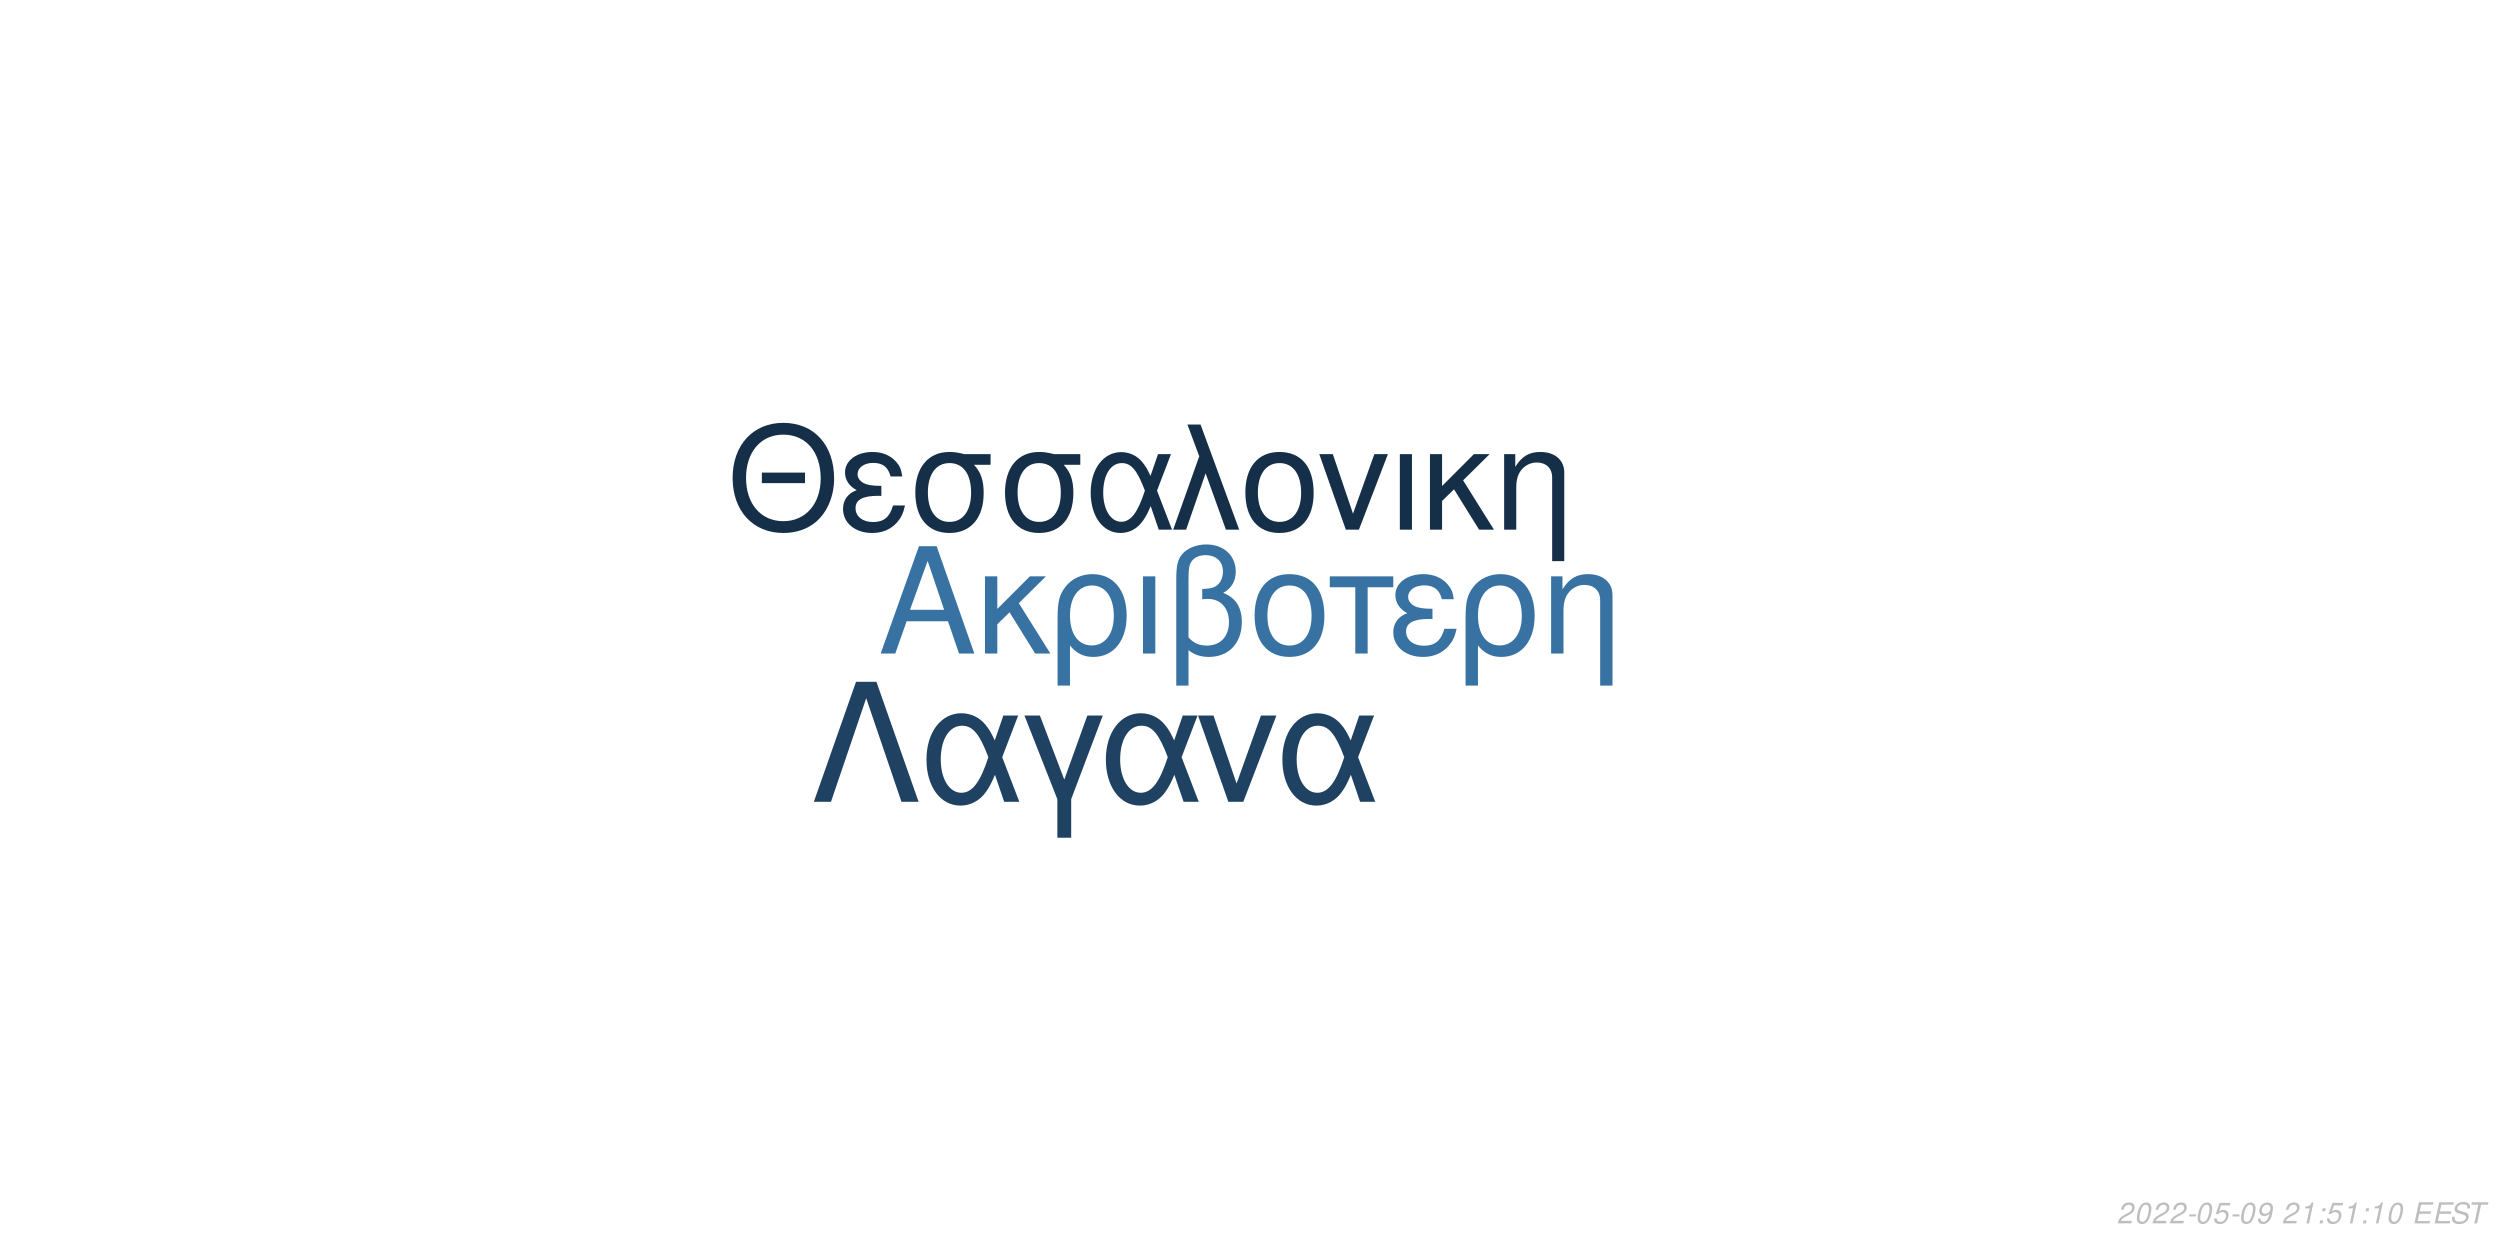
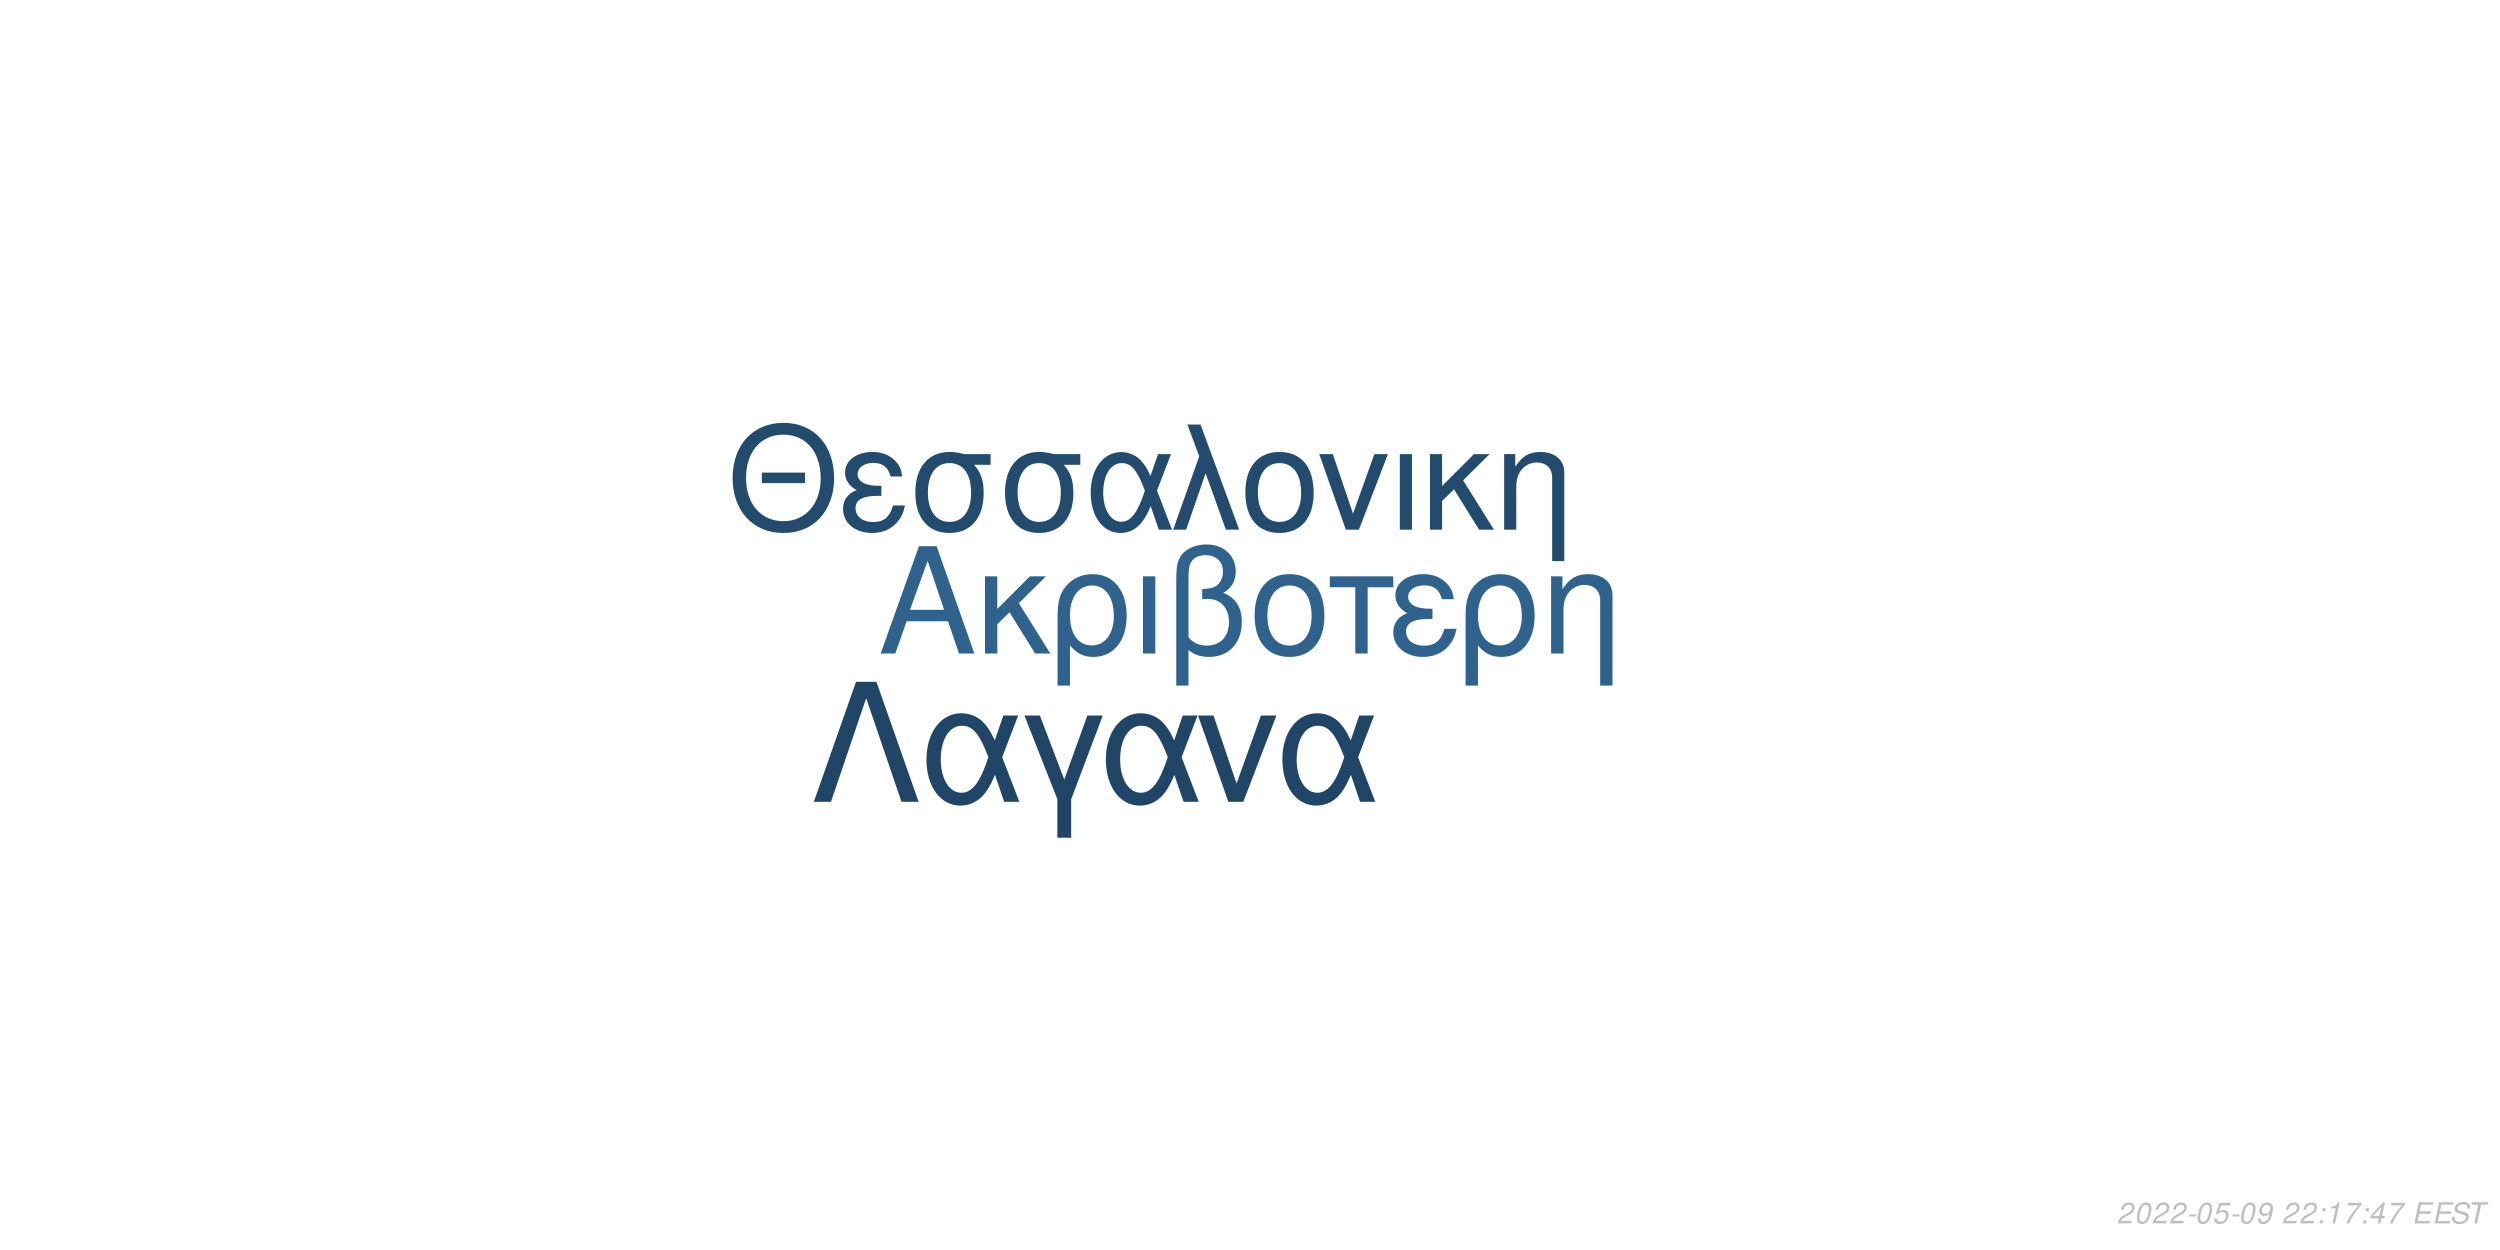
<svg xmlns="http://www.w3.org/2000/svg" xmlns:xlink="http://www.w3.org/1999/xlink" width="864pt" height="432pt" viewBox="0 0 864 432" version="1.1">
  <defs>
    <g>
      <symbol overflow="visible" id="glyph0-0">
        <path style="stroke:none;" d="" />
      </symbol>
      <symbol overflow="visible" id="glyph0-1">
        <path style="stroke:none;" d="M 24.125 -11.141 L 27.938 0 L 33.234 0 L 20.203 -37.094 L 14.094 -37.094 L 0.859 0 L 5.906 0 L 9.828 -11.141 Z M 22.797 -15.109 L 11 -15.109 L 17.094 -32.016 Z M 22.797 -15.109 " />
      </symbol>
      <symbol overflow="visible" id="glyph0-2">
        <path style="stroke:none;" d="M 7.172 -15.422 L 7.172 -26.672 L 2.906 -26.672 L 2.906 0 L 7.172 0 L 7.172 -10.125 L 11.406 -14.25 L 20.25 0 L 25.5 0 L 14.609 -17.406 L 23.969 -26.672 L 18.422 -26.672 Z M 7.172 -15.422 " />
      </symbol>
      <symbol overflow="visible" id="glyph0-3">
        <path style="stroke:none;" d="M 3 11.094 L 7.281 11.094 L 7.281 -2.797 C 9.516 -0.047 11.953 1.172 15.375 1.172 C 22.344 1.172 26.875 -4.422 26.875 -13.031 C 26.875 -21.891 22.297 -27.438 15.062 -27.438 C 11.297 -27.438 7.984 -25.906 5.797 -23.156 C 3.672 -20.516 3 -17.969 3 -12.359 Z M 14.906 -23.516 C 19.547 -23.516 22.438 -19.438 22.438 -12.922 C 22.438 -6.812 19.391 -2.797 14.812 -2.797 C 10.172 -2.797 7.281 -6.766 7.281 -13.125 C 7.281 -19.484 10.234 -23.516 14.906 -23.516 Z M 14.906 -23.516 " />
      </symbol>
      <symbol overflow="visible" id="glyph0-4">
        <path style="stroke:none;" d="M 3.516 0 L 7.781 0 L 7.781 -26.672 L 3.516 -26.672 Z M 3.516 0 " />
      </symbol>
      <symbol overflow="visible" id="glyph0-5">
        <path style="stroke:none;" d="M 4.016 11.094 L 8.25 11.094 L 8.25 -1.172 C 10.172 0.406 12.422 1.172 15.312 1.172 C 22.188 1.172 26.672 -3.609 26.672 -10.891 C 26.672 -15.984 24.578 -19.234 20.25 -20.969 C 23.109 -22.547 24.578 -25.031 24.578 -28.344 C 24.578 -33.844 20.406 -37.703 14.453 -37.703 C 10.938 -37.703 7.734 -36.391 6 -34.25 C 4.484 -32.422 4.016 -30.328 4.016 -25.391 Z M 8.25 -25.656 C 8.25 -29.359 8.5 -30.844 9.469 -32.062 C 10.375 -33.281 12.156 -34 14.094 -34 C 17.812 -34 20.156 -31.812 20.156 -28.297 C 20.156 -25.953 18.984 -23.812 17.297 -23.047 C 16.281 -22.547 15.469 -22.438 12.984 -22.297 L 12.984 -18.781 C 13.734 -18.828 14.344 -18.875 14.969 -18.875 C 19.344 -18.875 22.234 -15.719 22.234 -10.891 C 22.234 -5.906 19.281 -2.75 14.656 -2.75 C 11.953 -2.75 9.922 -3.609 8.25 -5.594 Z M 8.25 -25.656 " />
      </symbol>
      <symbol overflow="visible" id="glyph0-6">
        <path style="stroke:none;" d="M 14.094 -27.438 C 6.562 -27.438 2.094 -22.094 2.094 -13.125 C 2.094 -4.125 6.562 1.172 14.141 1.172 C 21.672 1.172 26.203 -4.172 26.203 -12.922 C 26.203 -22.188 21.828 -27.438 14.094 -27.438 Z M 14.141 -23.516 C 18.938 -23.516 21.781 -19.594 21.781 -12.984 C 21.781 -6.672 18.828 -2.75 14.141 -2.75 C 9.422 -2.75 6.516 -6.672 6.516 -13.125 C 6.516 -19.594 9.422 -23.516 14.141 -23.516 Z M 14.141 -23.516 " />
      </symbol>
      <symbol overflow="visible" id="glyph0-7">
        <path style="stroke:none;" d="M 7.891 0 L 12.156 0 L 12.156 -22.906 L 21.016 -22.906 L 21.016 -26.672 L -0.922 -26.672 L -0.922 -22.906 L 7.891 -22.906 Z M 7.891 0 " />
      </symbol>
      <symbol overflow="visible" id="glyph0-8">
        <path style="stroke:none;" d="M 14.562 -15.469 C 11.344 -15.469 9.562 -15.781 8.297 -16.438 C 6.922 -17.203 6.156 -18.328 6.156 -19.547 C 6.156 -21.891 8.453 -23.562 11.656 -23.562 C 15.062 -23.562 16.953 -22.094 17.812 -18.781 L 21.938 -18.781 C 21.578 -21.266 21.062 -22.5 19.797 -23.922 C 17.812 -26.203 14.906 -27.438 11.453 -27.438 C 5.797 -27.438 1.734 -24.375 1.734 -20.203 C 1.734 -17.609 3.156 -15.375 5.859 -13.938 C 2.797 -12.875 1.016 -10.484 1.016 -7.328 C 1.016 -2.391 5.297 1.172 11.25 1.172 C 14.969 1.172 17.906 -0.109 20.156 -2.641 C 21.578 -4.328 22.297 -5.797 22.906 -8.547 L 18.672 -8.547 C 17.5 -4.422 15.422 -2.703 11.609 -2.703 C 7.938 -2.703 5.438 -4.688 5.438 -7.578 C 5.438 -10.578 7.938 -11.953 13.484 -11.953 C 13.641 -11.953 14.094 -11.953 14.562 -11.906 Z M 14.562 -15.469 " />
      </symbol>
      <symbol overflow="visible" id="glyph0-9">
        <path style="stroke:none;" d="M 3.562 -26.672 L 3.562 0 L 7.844 0 L 7.844 -14.703 C 7.844 -17.906 8.5 -19.891 10.031 -21.531 C 11.406 -22.953 13.188 -23.719 15.062 -23.719 C 18.375 -23.719 20.516 -21.672 20.516 -18.469 L 20.516 11.094 L 24.781 11.094 L 24.781 -20.156 C 24.781 -24.578 21.469 -27.438 16.328 -27.438 C 12.359 -27.438 9.828 -25.906 7.484 -22.188 L 7.484 -26.672 Z M 3.562 -26.672 " />
      </symbol>
      <symbol overflow="visible" id="glyph1-0">
        <path style="stroke:none;" d="" />
      </symbol>
      <symbol overflow="visible" id="glyph1-1">
        <path style="stroke:none;" d="M 26.859 -19.734 L 11.953 -19.734 L 11.953 -16.094 L 26.859 -16.094 Z M 19.328 -36.922 C 8.922 -36.922 1.844 -29.25 1.844 -17.891 C 1.844 -6.484 8.875 1.141 19.391 1.141 C 23.812 1.141 27.703 -0.203 30.641 -2.688 C 34.578 -6.031 36.922 -11.656 36.922 -17.594 C 36.922 -29.297 30 -36.922 19.328 -36.922 Z M 19.328 -32.844 C 27.203 -32.844 32.281 -26.906 32.281 -17.688 C 32.281 -8.922 27.062 -2.938 19.391 -2.938 C 11.609 -2.938 6.484 -8.922 6.484 -17.891 C 6.484 -26.859 11.609 -32.844 19.328 -32.844 Z M 19.328 -32.844 " />
      </symbol>
      <symbol overflow="visible" id="glyph1-2">
        <path style="stroke:none;" d="M 14.25 -15.141 C 11.109 -15.141 9.375 -15.453 8.125 -16.094 C 6.781 -16.844 6.031 -17.938 6.031 -19.141 C 6.031 -21.422 8.266 -23.078 11.406 -23.078 C 14.75 -23.078 16.594 -21.625 17.438 -18.391 L 21.469 -18.391 C 21.125 -20.828 20.625 -22.031 19.391 -23.422 C 17.438 -25.656 14.594 -26.859 11.219 -26.859 C 5.688 -26.859 1.688 -23.875 1.688 -19.781 C 1.688 -17.234 3.094 -15.047 5.734 -13.656 C 2.734 -12.609 1 -10.266 1 -7.172 C 1 -2.344 5.188 1.141 11.016 1.141 C 14.656 1.141 17.547 -0.094 19.734 -2.594 C 21.125 -4.234 21.828 -5.688 22.422 -8.375 L 18.281 -8.375 C 17.141 -4.328 15.094 -2.641 11.359 -2.641 C 7.766 -2.641 5.328 -4.578 5.328 -7.422 C 5.328 -10.359 7.766 -11.703 13.203 -11.703 C 13.359 -11.703 13.797 -11.703 14.25 -11.656 Z M 14.25 -15.141 " />
      </symbol>
      <symbol overflow="visible" id="glyph1-3">
        <path style="stroke:none;" d="M 29 -26.109 L 19.938 -26.109 C 17.594 -26.703 16.438 -26.859 14.703 -26.859 C 7.469 -26.859 2.984 -21.469 2.984 -12.859 C 2.984 -4.031 7.375 1.141 14.797 1.141 C 22.172 1.141 26.609 -4.078 26.609 -12.656 C 26.609 -17.047 25.656 -19.828 23.266 -22.422 L 29 -22.422 Z M 14.797 -23.016 C 19.531 -23.016 22.266 -19.234 22.266 -12.75 C 22.266 -6.531 19.438 -2.688 14.797 -2.688 C 10.172 -2.688 7.328 -6.531 7.328 -12.859 C 7.328 -19.188 10.172 -23.016 14.797 -23.016 Z M 14.797 -23.016 " />
      </symbol>
      <symbol overflow="visible" id="glyph1-4">
        <path style="stroke:none;" d="M 29.344 -26.109 L 24.859 -26.109 L 22.266 -18.578 C 21.125 -21.031 20.484 -22.125 19.328 -23.469 C 17.547 -25.609 14.906 -26.812 12.156 -26.812 C 5.984 -26.812 1.594 -20.984 1.594 -12.812 C 1.594 -4.578 5.828 1.141 11.906 1.141 C 14.953 1.141 17.734 -0.344 19.625 -3.047 C 20.672 -4.531 21.281 -5.688 22.328 -8.172 L 25.109 0 L 29.703 0 L 24.516 -13.5 Z M 20.328 -13.5 C 17.891 -5.922 15.453 -2.734 12.156 -2.734 C 8.516 -2.734 5.922 -6.922 5.922 -12.812 C 5.922 -18.938 8.516 -23.016 12.359 -23.016 C 15.594 -23.016 17.688 -20.531 20.328 -13.5 Z M 20.328 -13.5 " />
      </symbol>
      <symbol overflow="visible" id="glyph1-5">
        <path style="stroke:none;" d="M 1.094 0 L 5.578 0 L 12.312 -19.484 L 19.328 0 L 23.922 0 L 10.562 -36.328 L 6.031 -36.328 L 10.109 -25.359 Z M 1.094 0 " />
      </symbol>
      <symbol overflow="visible" id="glyph1-6">
        <path style="stroke:none;" d="M 13.797 -26.859 C 6.422 -26.859 2.047 -21.625 2.047 -12.859 C 2.047 -4.031 6.422 1.141 13.859 1.141 C 21.234 1.141 25.656 -4.078 25.656 -12.656 C 25.656 -21.719 21.375 -26.859 13.797 -26.859 Z M 13.859 -23.016 C 18.531 -23.016 21.328 -19.188 21.328 -12.703 C 21.328 -6.531 18.438 -2.688 13.859 -2.688 C 9.219 -2.688 6.375 -6.531 6.375 -12.859 C 6.375 -19.188 9.219 -23.016 13.859 -23.016 Z M 13.859 -23.016 " />
      </symbol>
      <symbol overflow="visible" id="glyph1-7">
        <path style="stroke:none;" d="M 14.297 0 L 24.312 -26.109 L 19.625 -26.109 L 12.25 -5.531 L 5.281 -26.109 L 0.594 -26.109 L 9.766 0 Z M 14.297 0 " />
      </symbol>
      <symbol overflow="visible" id="glyph1-8">
        <path style="stroke:none;" d="M 3.438 0 L 7.625 0 L 7.625 -26.109 L 3.438 -26.109 Z M 3.438 0 " />
      </symbol>
      <symbol overflow="visible" id="glyph1-9">
        <path style="stroke:none;" d="M 7.031 -15.094 L 7.031 -26.109 L 2.844 -26.109 L 2.844 0 L 7.031 0 L 7.031 -9.922 L 11.156 -13.953 L 19.828 0 L 24.969 0 L 14.297 -17.047 L 23.469 -26.109 L 18.031 -26.109 Z M 7.031 -15.094 " />
      </symbol>
      <symbol overflow="visible" id="glyph1-10">
        <path style="stroke:none;" d="M 3.484 -26.109 L 3.484 0 L 7.672 0 L 7.672 -14.406 C 7.672 -17.547 8.328 -19.484 9.812 -21.078 C 11.156 -22.469 12.906 -23.219 14.75 -23.219 C 17.984 -23.219 20.078 -21.234 20.078 -18.094 L 20.078 10.859 L 24.266 10.859 L 24.266 -19.734 C 24.266 -24.062 21.031 -26.859 16 -26.859 C 12.109 -26.859 9.609 -25.359 7.328 -21.719 L 7.328 -26.109 Z M 3.484 -26.109 " />
      </symbol>
      <symbol overflow="visible" id="glyph2-0">
        <path style="stroke:none;" d="" />
      </symbol>
      <symbol overflow="visible" id="glyph2-1">
        <path style="stroke:none;" d="M 22.531 -41.484 L 15.484 -41.484 L 0.906 0 L 6.828 0 L 19 -35.797 L 31.188 0 L 37.109 0 Z M 22.531 -41.484 " />
      </symbol>
      <symbol overflow="visible" id="glyph2-2">
        <path style="stroke:none;" d="M 33.516 -29.812 L 28.391 -29.812 L 25.438 -21.219 C 24.125 -24.016 23.391 -25.266 22.078 -26.797 C 20.031 -29.25 17.016 -30.609 13.891 -30.609 C 6.828 -30.609 1.828 -23.953 1.828 -14.625 C 1.828 -5.234 6.656 1.312 13.594 1.312 C 17.078 1.312 20.266 -0.391 22.422 -3.469 C 23.609 -5.172 24.297 -6.484 25.5 -9.328 L 28.688 0 L 33.922 0 L 28 -15.422 Z M 23.219 -15.422 C 20.422 -6.766 17.641 -3.125 13.891 -3.125 C 9.734 -3.125 6.766 -7.906 6.766 -14.625 C 6.766 -21.625 9.734 -26.297 14.109 -26.297 C 17.812 -26.297 20.203 -23.453 23.219 -15.422 Z M 23.219 -15.422 " />
      </symbol>
      <symbol overflow="visible" id="glyph2-3">
        <path style="stroke:none;" d="M 12.062 12.406 L 16.844 12.406 L 16.844 -0.906 L 27.766 -29.812 L 22.422 -29.812 L 14.453 -7.688 L 6.031 -29.812 L 0.688 -29.812 L 12.062 -0.906 Z M 12.062 12.406 " />
      </symbol>
      <symbol overflow="visible" id="glyph2-4">
        <path style="stroke:none;" d="M 16.328 0 L 27.766 -29.812 L 22.422 -29.812 L 14 -6.312 L 6.031 -29.812 L 0.688 -29.812 L 11.156 0 Z M 16.328 0 " />
      </symbol>
      <symbol overflow="visible" id="glyph3-0">
        <path style="stroke:none;" d="" />
      </symbol>
      <symbol overflow="visible" id="glyph3-1">
        <path style="stroke:none;" d="M 5.234 -0.875 L 1.469 -0.875 C 1.641 -1.375 2.203 -1.891 3.109 -2.344 L 4.234 -2.938 C 5.562 -3.625 6.219 -4.469 6.219 -5.484 C 6.219 -5.938 6.062 -6.359 5.797 -6.656 C 5.469 -7.047 4.984 -7.234 4.312 -7.234 C 2.766 -7.234 1.891 -6.453 1.484 -4.734 L 2.375 -4.734 C 2.484 -5.188 2.609 -5.484 2.797 -5.75 C 3.094 -6.203 3.609 -6.453 4.188 -6.453 C 4.891 -6.453 5.344 -6.031 5.344 -5.375 C 5.344 -4.703 4.859 -4.094 4.016 -3.656 L 2.984 -3.125 C 1.234 -2.188 0.797 -1.656 0.344 -0.016 L 5.047 -0.016 Z M 5.234 -0.875 " />
      </symbol>
      <symbol overflow="visible" id="glyph3-2">
        <path style="stroke:none;" d="M 4.203 -7.234 C 3.375 -7.234 2.688 -6.812 2.125 -5.984 C 1.484 -5.047 0.984 -3.188 0.984 -1.734 C 0.984 -1.109 1.172 -0.562 1.484 -0.266 C 1.797 0.047 2.281 0.234 2.766 0.234 C 3.625 0.234 4.281 -0.156 4.859 -1.016 C 5.516 -1.953 6 -3.797 6 -5.266 C 6 -6.5 5.328 -7.234 4.203 -7.234 Z M 4.094 -6.453 C 4.734 -6.453 5.125 -5.984 5.125 -5.156 C 5.125 -4.203 4.781 -2.625 4.406 -1.812 C 3.984 -0.938 3.516 -0.547 2.875 -0.547 C 2.25 -0.547 1.875 -1.031 1.875 -1.828 C 1.875 -2.797 2.203 -4.344 2.594 -5.203 C 2.984 -6.047 3.453 -6.453 4.094 -6.453 Z M 4.094 -6.453 " />
      </symbol>
      <symbol overflow="visible" id="glyph3-3">
        <path style="stroke:none;" d="M 3.516 -3.125 L 1.125 -3.125 L 0.969 -2.406 L 3.359 -2.406 Z M 3.516 -3.125 " />
      </symbol>
      <symbol overflow="visible" id="glyph3-4">
        <path style="stroke:none;" d="M 6.297 -7.094 L 2.594 -7.094 L 1.234 -3.234 L 2.047 -3.234 C 2.656 -3.766 2.938 -3.906 3.531 -3.906 C 4.328 -3.906 4.797 -3.453 4.797 -2.688 C 4.797 -1.438 3.969 -0.547 2.828 -0.547 C 2.031 -0.547 1.609 -0.938 1.578 -1.734 L 0.703 -1.734 L 0.703 -1.516 C 0.703 -0.938 0.844 -0.547 1.188 -0.266 C 1.562 0.062 2.078 0.234 2.703 0.234 C 3.656 0.234 4.391 -0.156 4.984 -0.922 C 5.422 -1.5 5.672 -2.234 5.672 -2.953 C 5.672 -4 4.938 -4.672 3.812 -4.672 C 3.328 -4.672 2.906 -4.547 2.406 -4.234 L 3.109 -6.219 L 6.109 -6.219 Z M 6.297 -7.094 " />
      </symbol>
      <symbol overflow="visible" id="glyph3-5">
        <path style="stroke:none;" d="M 0.844 -1.656 C 0.844 -1.547 0.844 -1.438 0.844 -1.375 C 0.844 -0.406 1.531 0.234 2.578 0.234 C 3.203 0.234 3.766 0.016 4.297 -0.438 C 4.938 -1 5.312 -1.656 5.594 -2.719 C 5.844 -3.672 6.016 -4.766 6.016 -5.375 C 6.016 -5.844 5.844 -6.328 5.547 -6.656 C 5.203 -7.031 4.703 -7.234 4.062 -7.234 C 2.516 -7.234 1.297 -5.938 1.297 -4.266 C 1.297 -3.203 1.984 -2.547 3.047 -2.547 C 3.484 -2.547 3.953 -2.672 4.281 -2.891 C 4.406 -2.984 4.547 -3.078 4.828 -3.344 C 4.438 -1.484 3.703 -0.547 2.703 -0.547 C 2.109 -0.547 1.719 -0.938 1.719 -1.547 L 1.719 -1.656 Z M 3.953 -6.453 C 4.625 -6.453 5.141 -5.953 5.141 -5.281 C 5.141 -4.188 4.312 -3.312 3.297 -3.312 C 2.594 -3.312 2.172 -3.734 2.172 -4.453 C 2.172 -5.562 2.984 -6.453 3.953 -6.453 Z M 3.953 -6.453 " />
      </symbol>
      <symbol overflow="visible" id="glyph3-6">
        <path style="stroke:none;" d="" />
      </symbol>
      <symbol overflow="visible" id="glyph3-7">
+         <path style="stroke:none;" d="M 2.359 -1.031 L 1.312 -1.031 L 1.094 0 L 2.141 0 Z M 3.266 -5.234 L 2.219 -5.234 L 2 -4.203 L 3.047 -4.203 Z M 3.266 -5.234 " />
+       </symbol>
+       <symbol overflow="visible" id="glyph3-8">
        <path style="stroke:none;" d="M 3.703 -5.188 L 2.594 0 L 3.469 0 L 5.016 -7.234 L 4.438 -7.234 C 3.906 -6.156 3.688 -6.016 2.234 -5.812 L 2.109 -5.188 Z M 3.703 -5.188 " />
      </symbol>
-       <symbol overflow="visible" id="glyph3-8">
-         <path style="stroke:none;" d="M 2.359 -1.031 L 1.312 -1.031 L 1.094 0 L 2.141 0 Z M 3.266 -5.234 L 2.219 -5.234 L 2 -4.203 L 3.047 -4.203 Z M 3.266 -5.234 " />
+       <symbol overflow="visible" id="glyph3-9">
+         <path style="stroke:none;" d="M 6.703 -7.094 L 1.953 -7.094 L 1.766 -6.219 L 5.594 -6.219 C 3.344 -3.688 2.266 -2.109 1.375 0 L 2.344 0 C 3.031 -1.906 4.828 -4.594 6.547 -6.281 Z M 6.703 -7.094 " />
      </symbol>
-       <symbol overflow="visible" id="glyph3-9">
+       <symbol overflow="visible" id="glyph3-10">
+         <path style="stroke:none;" d="M 3.625 -1.75 L 3.266 0 L 4.141 0 L 4.516 -1.75 L 5.562 -1.75 L 5.734 -2.531 L 4.688 -2.531 L 5.688 -7.234 L 5.016 -7.234 L 0.844 -2.672 L 0.641 -1.75 Z M 3.797 -2.531 L 1.594 -2.531 L 4.469 -5.703 Z M 3.797 -2.531 " />
+       </symbol>
+       <symbol overflow="visible" id="glyph3-11">
        <path style="stroke:none;" d="M 2.547 -3.312 L 6.5 -3.312 L 6.688 -4.141 L 2.719 -4.141 L 3.219 -6.469 L 7.344 -6.469 L 7.516 -7.297 L 2.453 -7.297 L 0.906 0 L 6.125 0 L 6.297 -0.812 L 2.016 -0.812 Z M 2.547 -3.312 " />
      </symbol>
-       <symbol overflow="visible" id="glyph3-10">
+       <symbol overflow="visible" id="glyph3-12">
        <path style="stroke:none;" d="M 7.062 -5.156 C 7.125 -5.438 7.141 -5.562 7.141 -5.703 C 7.141 -6.156 6.938 -6.594 6.594 -6.891 C 6.188 -7.25 5.656 -7.406 4.875 -7.406 C 3.844 -7.406 3.047 -7.125 2.5 -6.562 C 2.094 -6.141 1.781 -5.438 1.781 -4.922 C 1.781 -4.297 2.219 -3.766 2.891 -3.562 L 4.594 -3.094 C 5.406 -2.859 5.734 -2.578 5.734 -2.094 C 5.734 -1.781 5.547 -1.406 5.266 -1.141 C 4.844 -0.766 4.266 -0.578 3.453 -0.578 C 2.328 -0.578 1.812 -0.984 1.812 -1.906 C 1.812 -2.047 1.812 -2.125 1.844 -2.312 L 0.984 -2.312 C 0.906 -2.062 0.891 -1.906 0.891 -1.688 C 0.891 -0.484 1.797 0.234 3.297 0.234 C 4.359 0.234 5.234 -0.062 5.812 -0.609 C 6.344 -1.078 6.688 -1.797 6.688 -2.375 C 6.688 -2.641 6.609 -2.906 6.453 -3.156 C 6.234 -3.5 5.938 -3.703 5.469 -3.828 L 3.75 -4.312 C 2.984 -4.547 2.734 -4.734 2.734 -5.188 C 2.734 -5.547 2.875 -5.844 3.188 -6.109 C 3.547 -6.438 4.031 -6.594 4.703 -6.594 C 5.266 -6.594 5.688 -6.484 5.906 -6.297 C 6.094 -6.125 6.219 -5.797 6.219 -5.516 C 6.219 -5.422 6.203 -5.344 6.188 -5.156 Z M 7.062 -5.156 " />
      </symbol>
-       <symbol overflow="visible" id="glyph3-11">
+       <symbol overflow="visible" id="glyph3-13">
        <path style="stroke:none;" d="M 4.938 -6.469 L 7.312 -6.469 L 7.484 -7.297 L 1.75 -7.297 L 1.578 -6.469 L 3.984 -6.469 L 2.609 0 L 3.547 0 Z M 4.938 -6.469 " />
      </symbol>
    </g>
  </defs>
  <g id="surface1">
    <rect x="0" y="0" width="864" height="432" style="fill:rgb(100%,100%,100%);fill-opacity:1;stroke:none;" />
-     <g style="fill:rgb(21.569%,44.706%,63.529%);fill-opacity:1;">
+     <g style="fill:rgb(18.431%,38.824%,55.686%);fill-opacity:1;">
      <use xlink:href="#glyph0-1" x="303.5" y="225.861" />
      <use xlink:href="#glyph0-2" x="337.5" y="225.861" />
      <use xlink:href="#glyph0-3" x="362.5" y="225.861" />
      <use xlink:href="#glyph0-4" x="391.5" y="225.861" />
      <use xlink:href="#glyph0-5" x="402.5" y="225.861" />
      <use xlink:href="#glyph0-6" x="431.5" y="225.861" />
      <use xlink:href="#glyph0-7" x="460.5" y="225.861" />
      <use xlink:href="#glyph0-8" x="480.5" y="225.861" />
      <use xlink:href="#glyph0-3" x="503.5" y="225.861" />
      <use xlink:href="#glyph0-9" x="532.5" y="225.861" />
    </g>
-     <g style="fill:rgb(8.235%,18.431%,28.627%);fill-opacity:1;">
+     <g style="fill:rgb(13.725%,29.412%,43.137%);fill-opacity:1;">
      <use xlink:href="#glyph1-1" x="251.348" y="183.058" />
      <use xlink:href="#glyph1-2" x="290.348" y="183.058" />
      <use xlink:href="#glyph1-3" x="313.348" y="183.058" />
      <use xlink:href="#glyph1-3" x="344.348" y="183.058" />
      <use xlink:href="#glyph1-4" x="375.348" y="183.058" />
      <use xlink:href="#glyph1-5" x="404.348" y="183.058" />
      <use xlink:href="#glyph1-6" x="428.348" y="183.058" />
      <use xlink:href="#glyph1-7" x="455.348" y="183.058" />
      <use xlink:href="#glyph1-8" x="480.348" y="183.058" />
      <use xlink:href="#glyph1-9" x="491.348" y="183.058" />
      <use xlink:href="#glyph1-10" x="516.348" y="183.058" />
    </g>
-     <g style="fill:rgb(12.157%,25.882%,38.431%);fill-opacity:1;">
+     <g style="fill:rgb(12.549%,27.059%,40%);fill-opacity:1;">
      <use xlink:href="#glyph2-1" x="280.359" y="277.105" />
      <use xlink:href="#glyph2-2" x="318.359" y="277.105" />
      <use xlink:href="#glyph2-3" x="353.359" y="277.105" />
      <use xlink:href="#glyph2-2" x="380.359" y="277.105" />
      <use xlink:href="#glyph2-4" x="413.359" y="277.105" />
      <use xlink:href="#glyph2-2" x="441.359" y="277.105" />
    </g>
    <g style="fill:rgb(74.51%,74.51%,74.51%);fill-opacity:1;">
      <use xlink:href="#glyph3-1" x="731.52" y="422.81" />
      <use xlink:href="#glyph3-2" x="737.52" y="422.81" />
      <use xlink:href="#glyph3-1" x="743.52" y="422.81" />
      <use xlink:href="#glyph3-1" x="749.52" y="422.81" />
      <use xlink:href="#glyph3-3" x="755.52" y="422.81" />
      <use xlink:href="#glyph3-2" x="758.52" y="422.81" />
      <use xlink:href="#glyph3-4" x="764.52" y="422.81" />
      <use xlink:href="#glyph3-3" x="770.52" y="422.81" />
      <use xlink:href="#glyph3-2" x="773.52" y="422.81" />
      <use xlink:href="#glyph3-5" x="779.52" y="422.81" />
      <use xlink:href="#glyph3-6" x="785.52" y="422.81" />
      <use xlink:href="#glyph3-1" x="788.52" y="422.81" />
-       <use xlink:href="#glyph3-7" x="794.52" y="422.81" />
-       <use xlink:href="#glyph3-8" x="800.52" y="422.81" />
-       <use xlink:href="#glyph3-4" x="803.52" y="422.81" />
-       <use xlink:href="#glyph3-7" x="809.52" y="422.81" />
-       <use xlink:href="#glyph3-8" x="815.52" y="422.81" />
-       <use xlink:href="#glyph3-7" x="818.52" y="422.81" />
-       <use xlink:href="#glyph3-2" x="824.52" y="422.81" />
+       <use xlink:href="#glyph3-1" x="794.52" y="422.81" />
+       <use xlink:href="#glyph3-7" x="800.52" y="422.81" />
+       <use xlink:href="#glyph3-8" x="803.52" y="422.81" />
+       <use xlink:href="#glyph3-9" x="809.52" y="422.81" />
+       <use xlink:href="#glyph3-7" x="815.52" y="422.81" />
+       <use xlink:href="#glyph3-10" x="818.52" y="422.81" />
+       <use xlink:href="#glyph3-9" x="824.52" y="422.81" />
      <use xlink:href="#glyph3-6" x="830.52" y="422.81" />
-       <use xlink:href="#glyph3-9" x="833.52" y="422.81" />
-       <use xlink:href="#glyph3-9" x="840.52" y="422.81" />
-       <use xlink:href="#glyph3-10" x="846.52" y="422.81" />
-       <use xlink:href="#glyph3-11" x="852.52" y="422.81" />
+       <use xlink:href="#glyph3-11" x="833.52" y="422.81" />
+       <use xlink:href="#glyph3-11" x="840.52" y="422.81" />
+       <use xlink:href="#glyph3-12" x="846.52" y="422.81" />
+       <use xlink:href="#glyph3-13" x="852.52" y="422.81" />
    </g>
  </g>
</svg>
